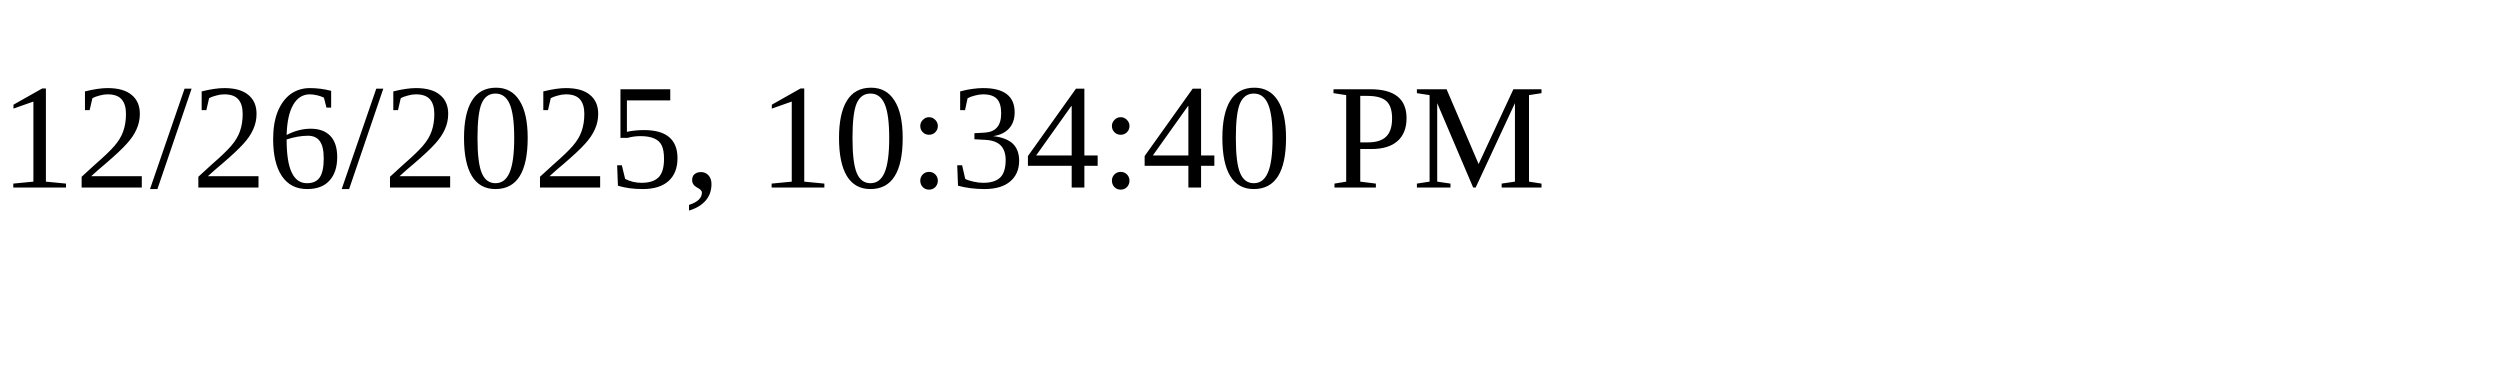
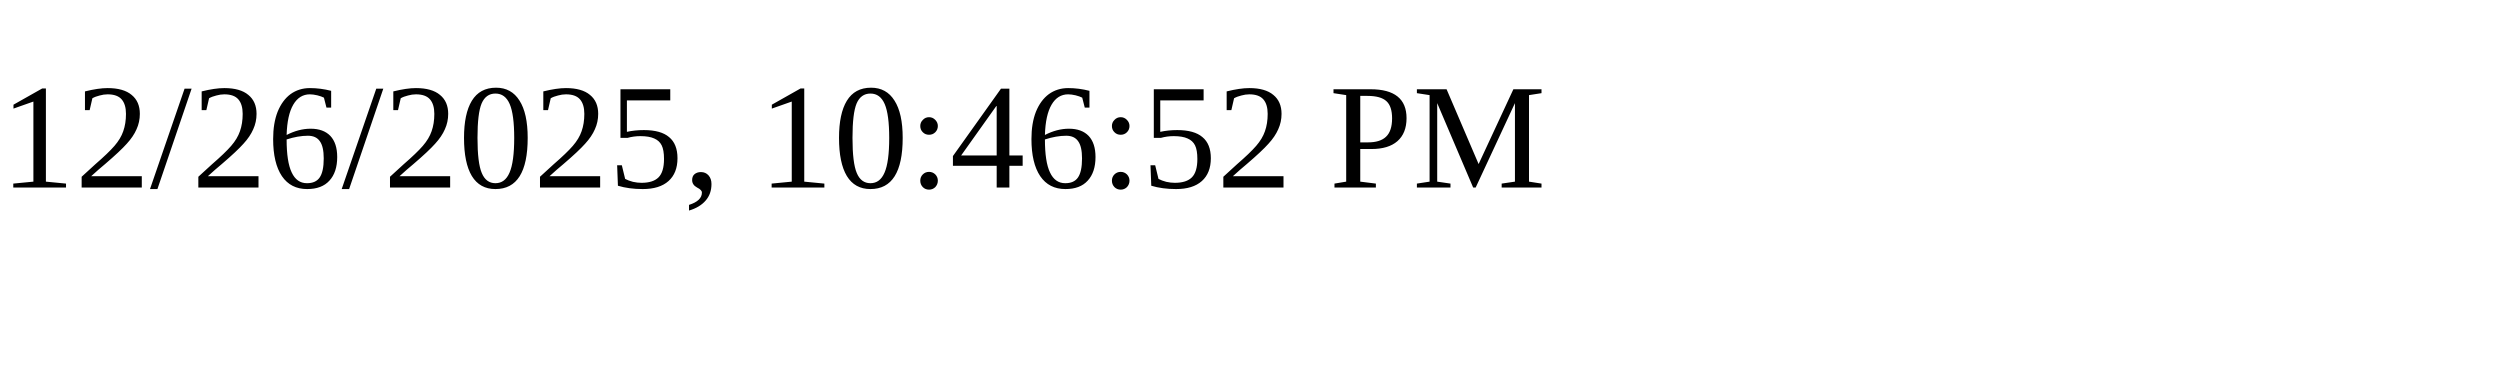
<svg xmlns="http://www.w3.org/2000/svg" height="30" width="200">
-   <text x="0" y="15">12/26/2025, 10:34:40 PM</text>
+   <text x="0" y="15">12/26/2025, 10:46:52 PM</text>
</svg>
